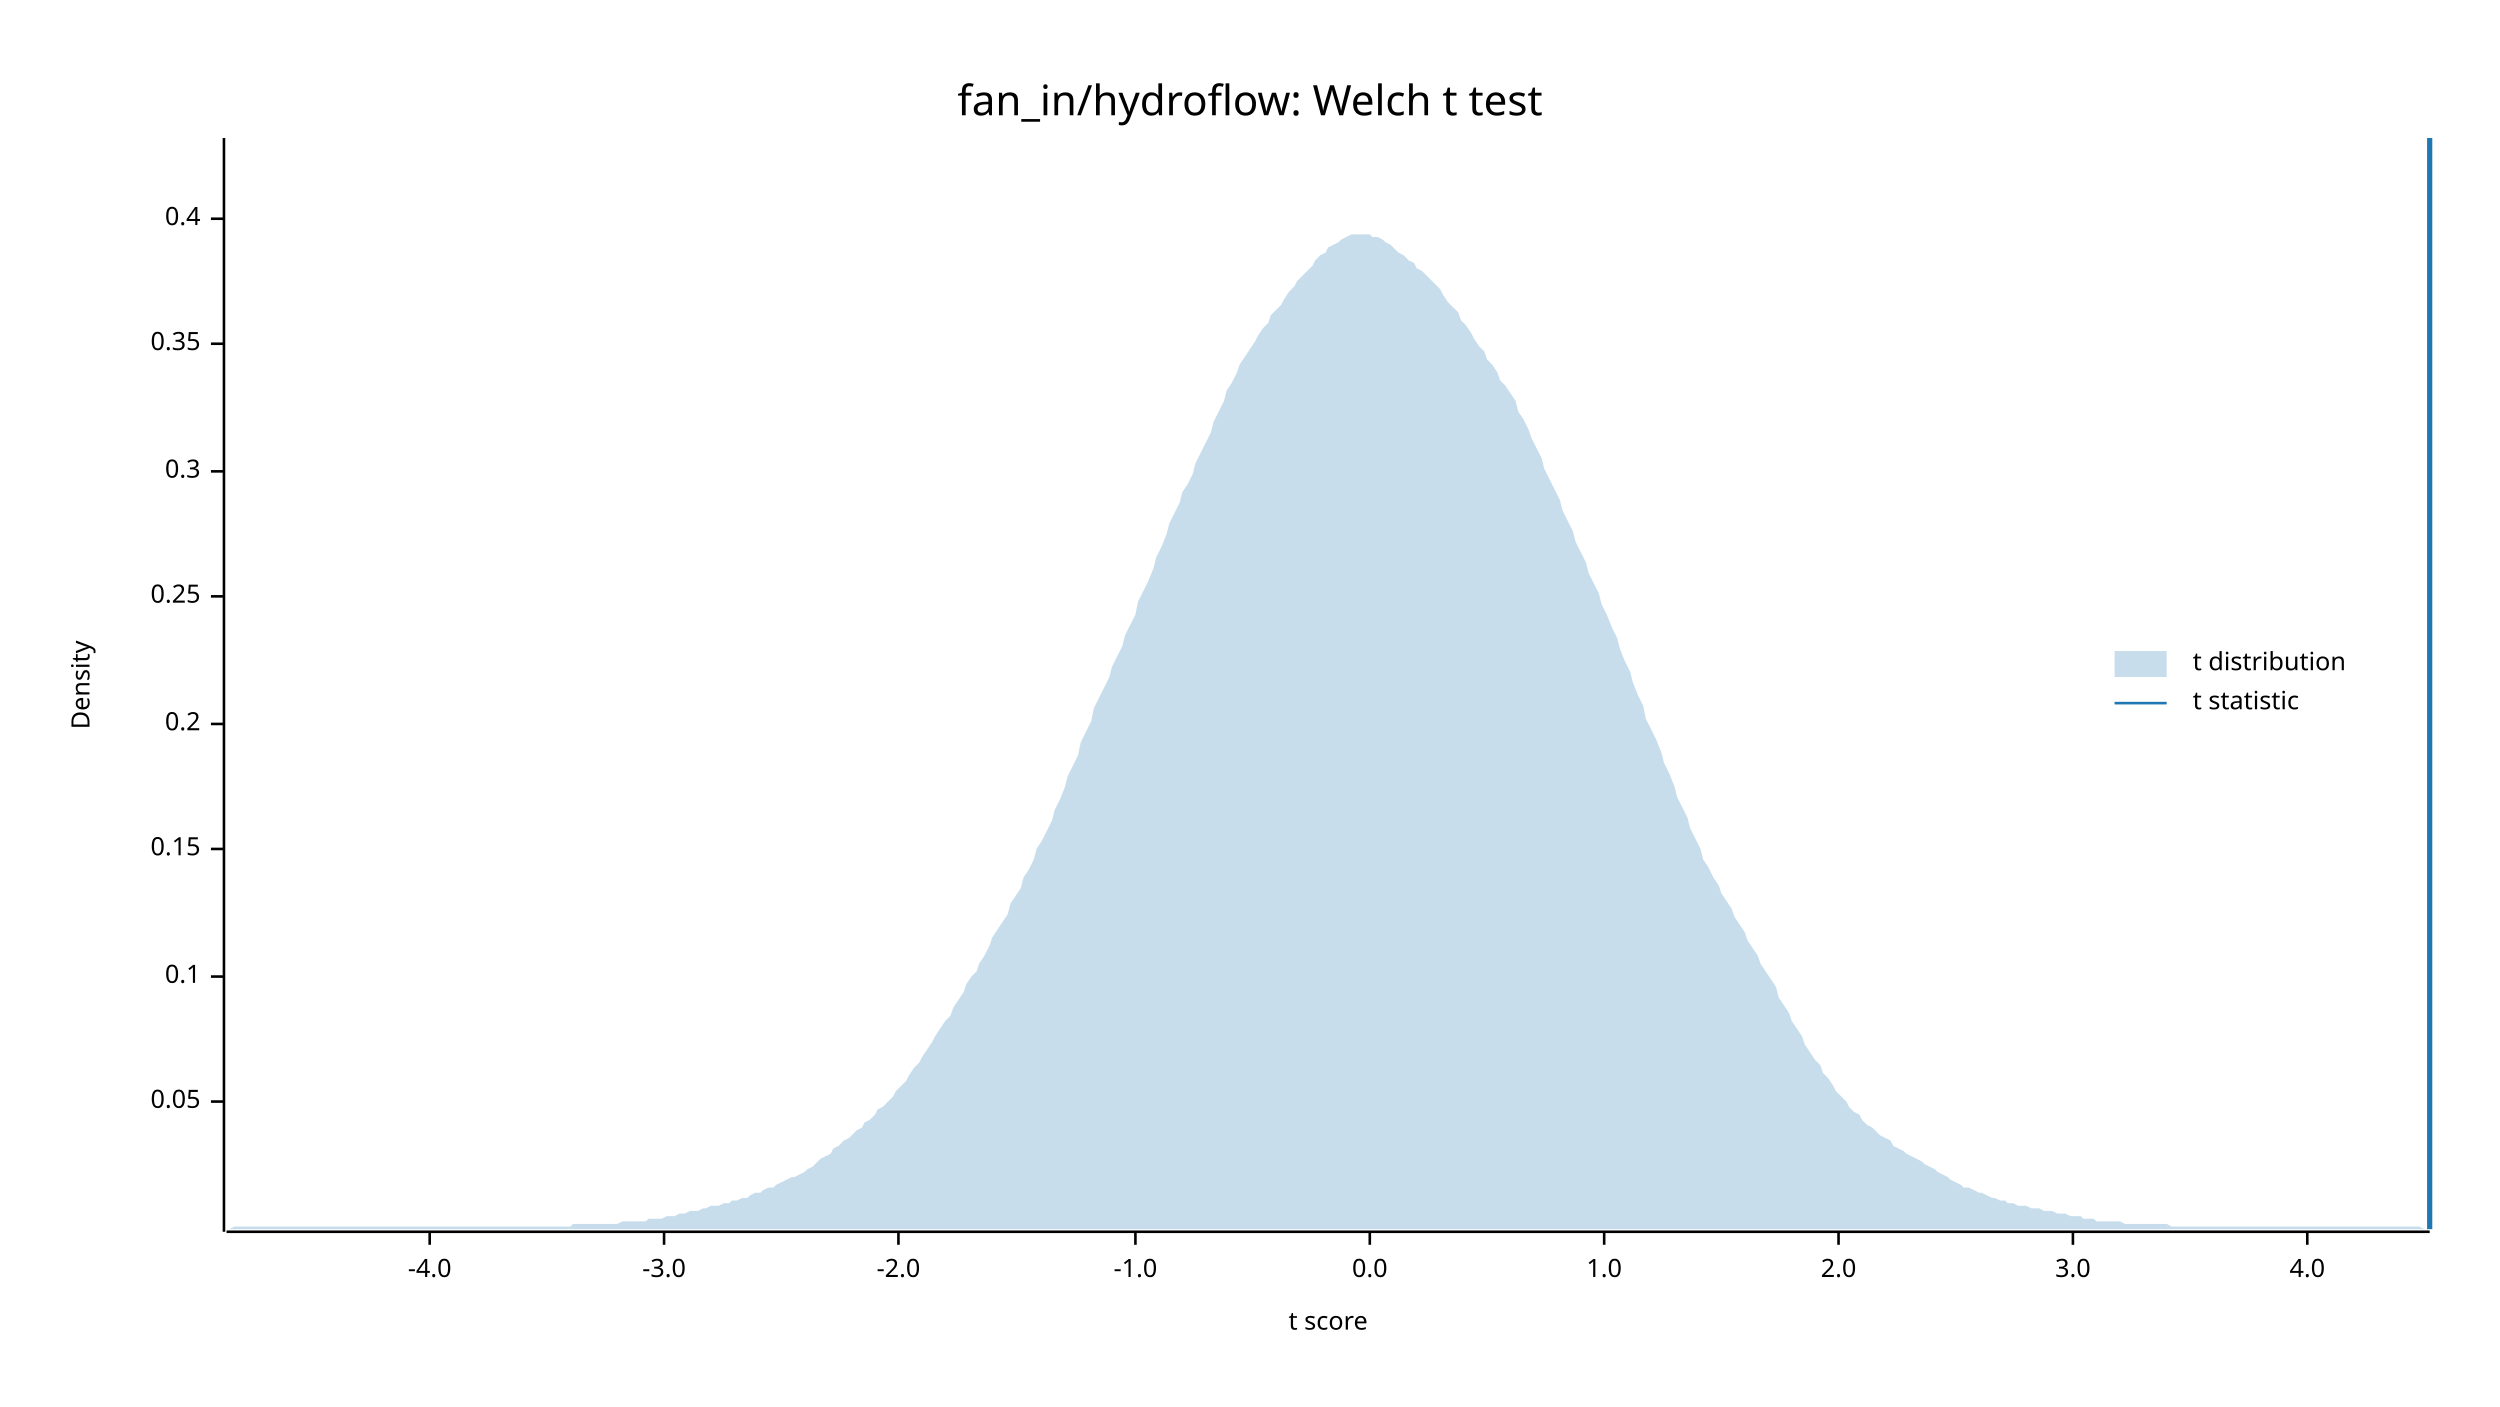
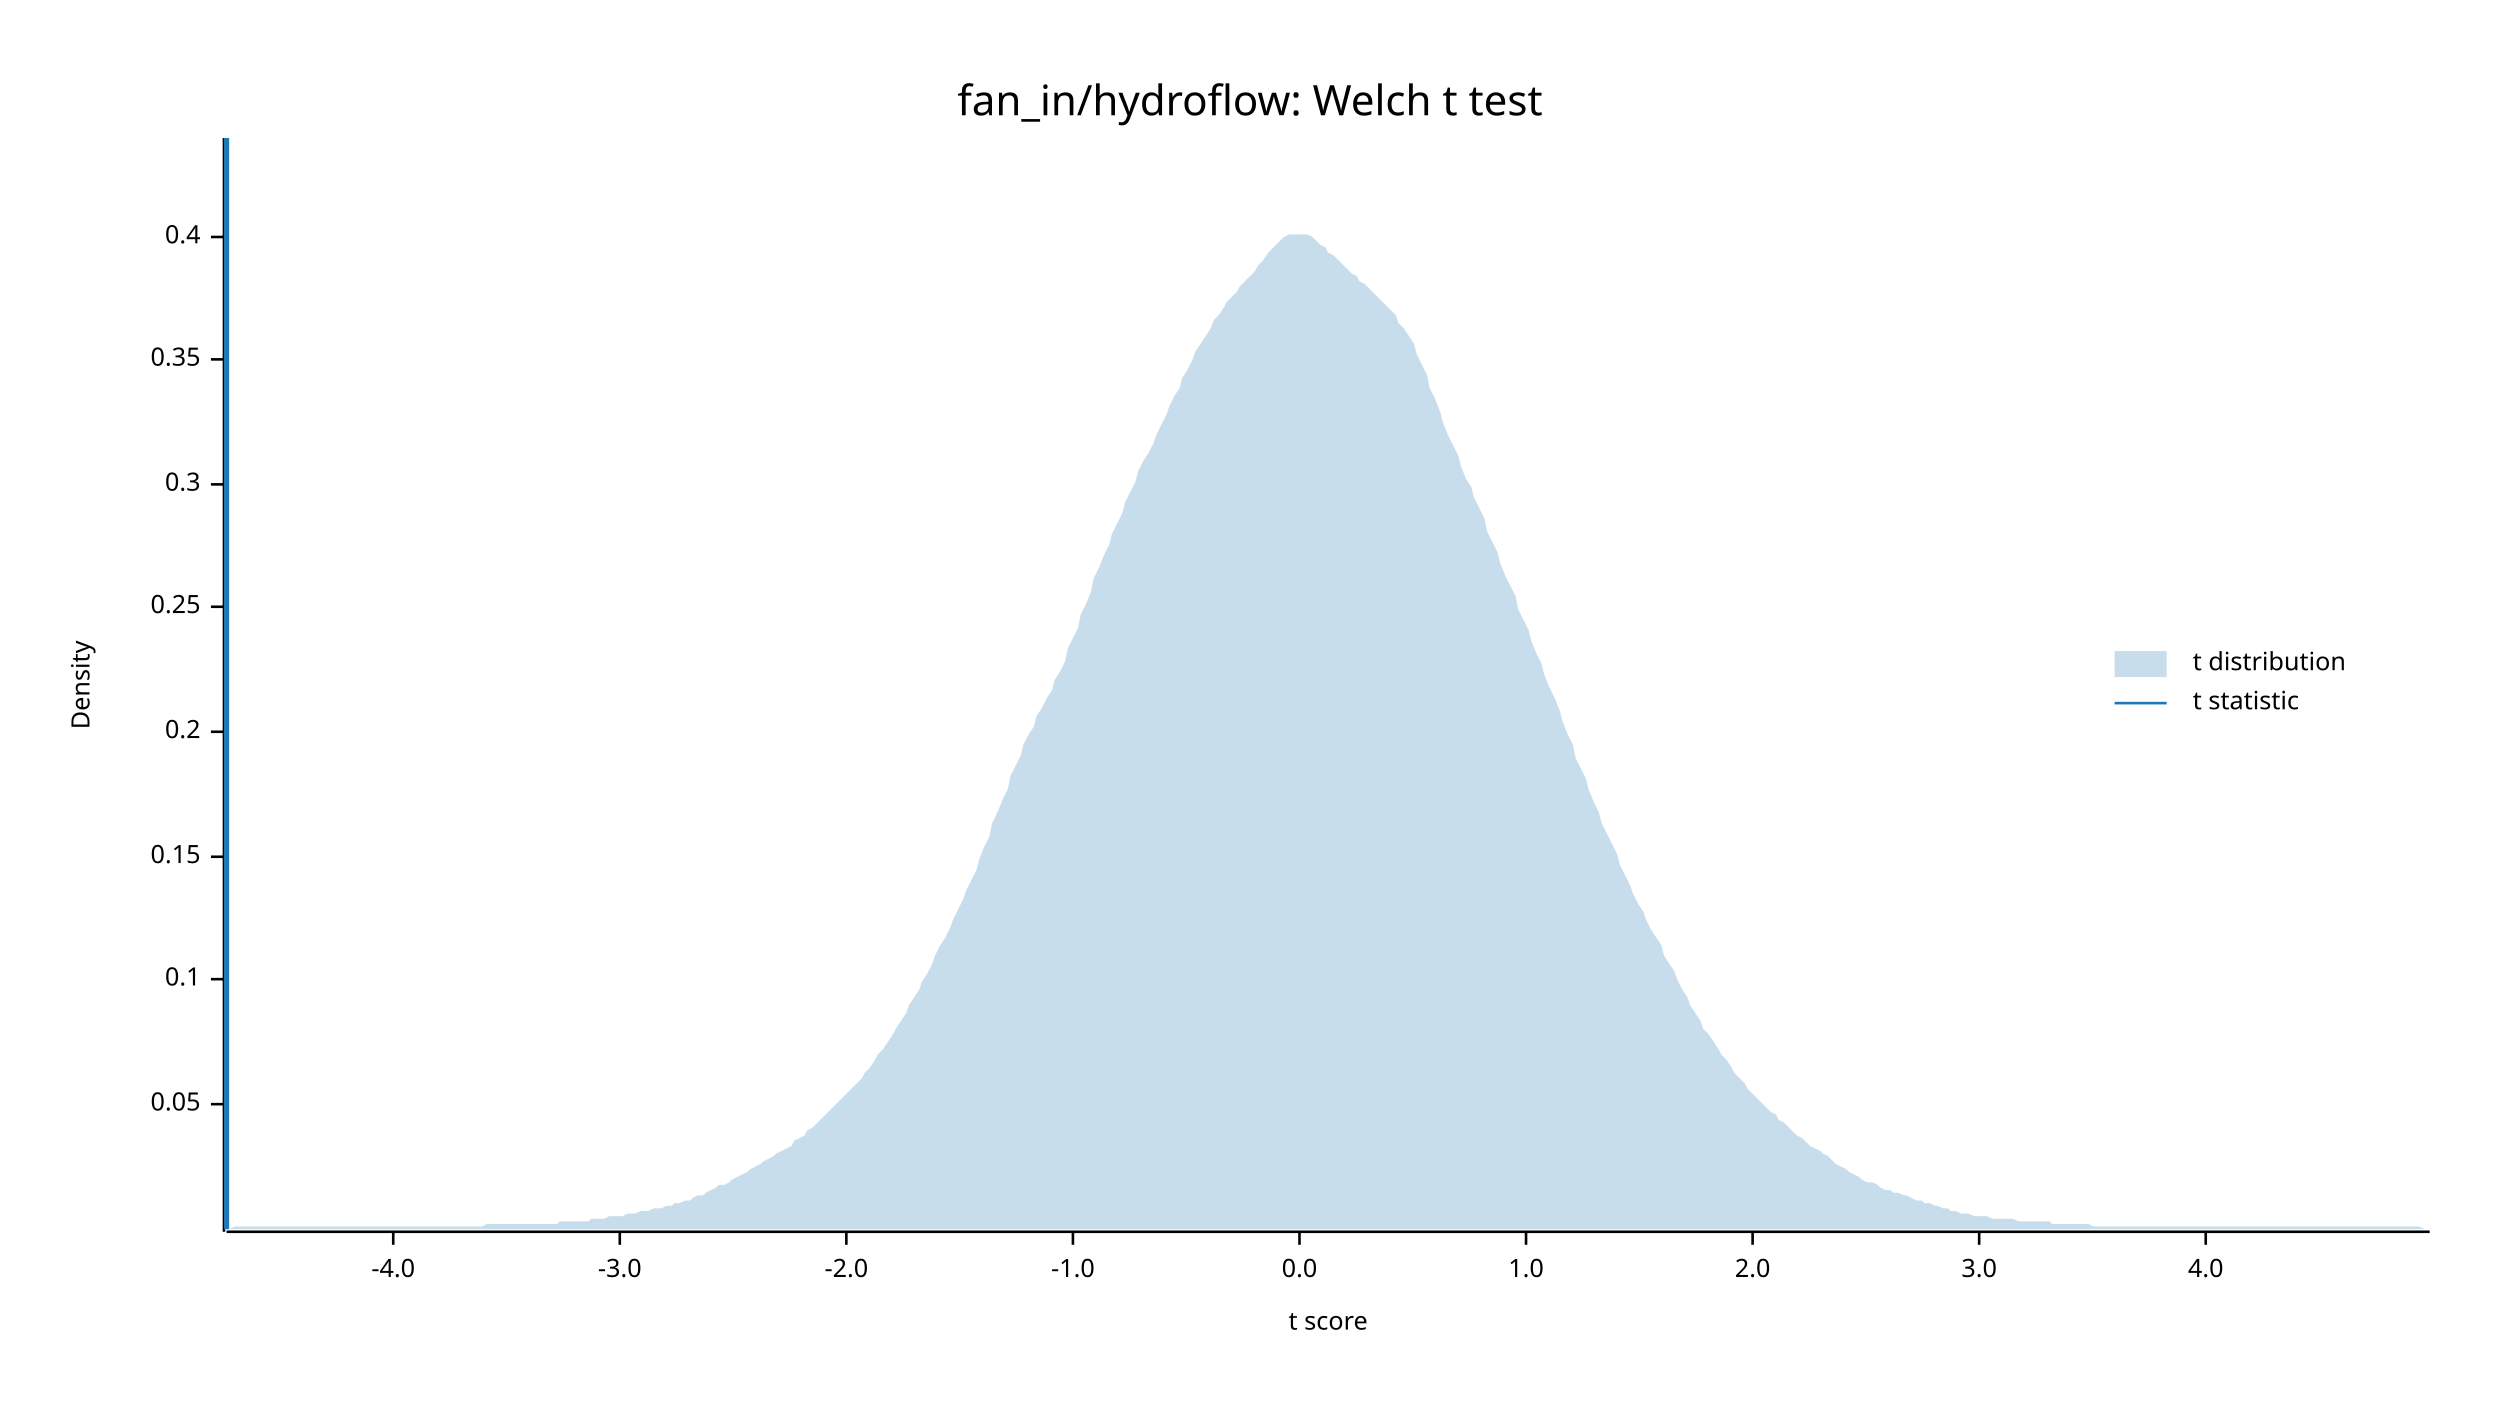
<svg xmlns="http://www.w3.org/2000/svg" width="960" height="540" viewBox="0 0 960 540">
  <text x="480" y="32" dy="0.76em" text-anchor="middle" font-family="sans-serif" font-size="16.129" opacity="1" fill="#000000">
fan_in/hydroflow: Welch t test
</text>
  <text x="27" y="263" dy="0.76em" text-anchor="middle" font-family="sans-serif" font-size="9.677" opacity="1" fill="#000000" transform="rotate(270, 27, 263)">
Density
</text>
  <text x="510" y="513" dy="-0.5ex" text-anchor="middle" font-family="sans-serif" font-size="9.677" opacity="1" fill="#000000">
t score
</text>
  <polyline fill="none" opacity="1" stroke="#000000" stroke-width="1" points="86,53 86,473 " />
-   <text x="77" y="423" dy="0.5ex" text-anchor="end" font-family="sans-serif" font-size="9.677" opacity="1" fill="#000000">
+   <text x="77" y="424" dy="0.5ex" text-anchor="end" font-family="sans-serif" font-size="9.677" opacity="1" fill="#000000">
0.05
</text>
-   <polyline fill="none" opacity="1" stroke="#000000" stroke-width="1" points="81,423 86,423 " />
-   <text x="77" y="375" dy="0.5ex" text-anchor="end" font-family="sans-serif" font-size="9.677" opacity="1" fill="#000000">
+   <polyline fill="none" opacity="1" stroke="#000000" stroke-width="1" points="81,424 86,424 " />
+   <text x="77" y="376" dy="0.5ex" text-anchor="end" font-family="sans-serif" font-size="9.677" opacity="1" fill="#000000">
0.1
</text>
-   <polyline fill="none" opacity="1" stroke="#000000" stroke-width="1" points="81,375 86,375 " />
-   <text x="77" y="326" dy="0.5ex" text-anchor="end" font-family="sans-serif" font-size="9.677" opacity="1" fill="#000000">
+   <polyline fill="none" opacity="1" stroke="#000000" stroke-width="1" points="81,376 86,376 " />
+   <text x="77" y="329" dy="0.5ex" text-anchor="end" font-family="sans-serif" font-size="9.677" opacity="1" fill="#000000">
0.15
</text>
-   <polyline fill="none" opacity="1" stroke="#000000" stroke-width="1" points="81,326 86,326 " />
-   <text x="77" y="278" dy="0.5ex" text-anchor="end" font-family="sans-serif" font-size="9.677" opacity="1" fill="#000000">
+   <polyline fill="none" opacity="1" stroke="#000000" stroke-width="1" points="81,329 86,329 " />
+   <text x="77" y="281" dy="0.5ex" text-anchor="end" font-family="sans-serif" font-size="9.677" opacity="1" fill="#000000">
0.2
</text>
-   <polyline fill="none" opacity="1" stroke="#000000" stroke-width="1" points="81,278 86,278 " />
-   <text x="77" y="229" dy="0.5ex" text-anchor="end" font-family="sans-serif" font-size="9.677" opacity="1" fill="#000000">
+   <polyline fill="none" opacity="1" stroke="#000000" stroke-width="1" points="81,281 86,281 " />
+   <text x="77" y="233" dy="0.5ex" text-anchor="end" font-family="sans-serif" font-size="9.677" opacity="1" fill="#000000">
0.25
</text>
-   <polyline fill="none" opacity="1" stroke="#000000" stroke-width="1" points="81,229 86,229 " />
-   <text x="77" y="181" dy="0.5ex" text-anchor="end" font-family="sans-serif" font-size="9.677" opacity="1" fill="#000000">
+   <polyline fill="none" opacity="1" stroke="#000000" stroke-width="1" points="81,233 86,233 " />
+   <text x="77" y="186" dy="0.5ex" text-anchor="end" font-family="sans-serif" font-size="9.677" opacity="1" fill="#000000">
0.3
</text>
-   <polyline fill="none" opacity="1" stroke="#000000" stroke-width="1" points="81,181 86,181 " />
-   <text x="77" y="132" dy="0.5ex" text-anchor="end" font-family="sans-serif" font-size="9.677" opacity="1" fill="#000000">
+   <polyline fill="none" opacity="1" stroke="#000000" stroke-width="1" points="81,186 86,186 " />
+   <text x="77" y="138" dy="0.5ex" text-anchor="end" font-family="sans-serif" font-size="9.677" opacity="1" fill="#000000">
0.35
</text>
-   <polyline fill="none" opacity="1" stroke="#000000" stroke-width="1" points="81,132 86,132 " />
-   <text x="77" y="84" dy="0.5ex" text-anchor="end" font-family="sans-serif" font-size="9.677" opacity="1" fill="#000000">
+   <polyline fill="none" opacity="1" stroke="#000000" stroke-width="1" points="81,138 86,138 " />
+   <text x="77" y="91" dy="0.5ex" text-anchor="end" font-family="sans-serif" font-size="9.677" opacity="1" fill="#000000">
0.4
</text>
-   <polyline fill="none" opacity="1" stroke="#000000" stroke-width="1" points="81,84 86,84 " />
+   <polyline fill="none" opacity="1" stroke="#000000" stroke-width="1" points="81,91 86,91 " />
  <polyline fill="none" opacity="1" stroke="#000000" stroke-width="1" points="87,473 933,473 " />
-   <text x="165" y="483" dy="0.76em" text-anchor="middle" font-family="sans-serif" font-size="9.677" opacity="1" fill="#000000">
+   <text x="151" y="483" dy="0.76em" text-anchor="middle" font-family="sans-serif" font-size="9.677" opacity="1" fill="#000000">
-4.0
</text>
-   <polyline fill="none" opacity="1" stroke="#000000" stroke-width="1" points="165,473 165,478 " />
-   <text x="255" y="483" dy="0.76em" text-anchor="middle" font-family="sans-serif" font-size="9.677" opacity="1" fill="#000000">
+   <polyline fill="none" opacity="1" stroke="#000000" stroke-width="1" points="151,473 151,478 " />
+   <text x="238" y="483" dy="0.76em" text-anchor="middle" font-family="sans-serif" font-size="9.677" opacity="1" fill="#000000">
-3.0
</text>
-   <polyline fill="none" opacity="1" stroke="#000000" stroke-width="1" points="255,473 255,478 " />
-   <text x="345" y="483" dy="0.76em" text-anchor="middle" font-family="sans-serif" font-size="9.677" opacity="1" fill="#000000">
+   <polyline fill="none" opacity="1" stroke="#000000" stroke-width="1" points="238,473 238,478 " />
+   <text x="325" y="483" dy="0.76em" text-anchor="middle" font-family="sans-serif" font-size="9.677" opacity="1" fill="#000000">
-2.0
</text>
-   <polyline fill="none" opacity="1" stroke="#000000" stroke-width="1" points="345,473 345,478 " />
-   <text x="436" y="483" dy="0.76em" text-anchor="middle" font-family="sans-serif" font-size="9.677" opacity="1" fill="#000000">
+   <polyline fill="none" opacity="1" stroke="#000000" stroke-width="1" points="325,473 325,478 " />
+   <text x="412" y="483" dy="0.76em" text-anchor="middle" font-family="sans-serif" font-size="9.677" opacity="1" fill="#000000">
-1.0
</text>
-   <polyline fill="none" opacity="1" stroke="#000000" stroke-width="1" points="436,473 436,478 " />
-   <text x="526" y="483" dy="0.76em" text-anchor="middle" font-family="sans-serif" font-size="9.677" opacity="1" fill="#000000">
+   <polyline fill="none" opacity="1" stroke="#000000" stroke-width="1" points="412,473 412,478 " />
+   <text x="499" y="483" dy="0.76em" text-anchor="middle" font-family="sans-serif" font-size="9.677" opacity="1" fill="#000000">
0.0
</text>
-   <polyline fill="none" opacity="1" stroke="#000000" stroke-width="1" points="526,473 526,478 " />
-   <text x="616" y="483" dy="0.76em" text-anchor="middle" font-family="sans-serif" font-size="9.677" opacity="1" fill="#000000">
+   <polyline fill="none" opacity="1" stroke="#000000" stroke-width="1" points="499,473 499,478 " />
+   <text x="586" y="483" dy="0.76em" text-anchor="middle" font-family="sans-serif" font-size="9.677" opacity="1" fill="#000000">
1.0
</text>
-   <polyline fill="none" opacity="1" stroke="#000000" stroke-width="1" points="616,473 616,478 " />
-   <text x="706" y="483" dy="0.76em" text-anchor="middle" font-family="sans-serif" font-size="9.677" opacity="1" fill="#000000">
+   <polyline fill="none" opacity="1" stroke="#000000" stroke-width="1" points="586,473 586,478 " />
+   <text x="673" y="483" dy="0.76em" text-anchor="middle" font-family="sans-serif" font-size="9.677" opacity="1" fill="#000000">
2.0
</text>
-   <polyline fill="none" opacity="1" stroke="#000000" stroke-width="1" points="706,473 706,478 " />
-   <text x="796" y="483" dy="0.76em" text-anchor="middle" font-family="sans-serif" font-size="9.677" opacity="1" fill="#000000">
+   <polyline fill="none" opacity="1" stroke="#000000" stroke-width="1" points="673,473 673,478 " />
+   <text x="760" y="483" dy="0.76em" text-anchor="middle" font-family="sans-serif" font-size="9.677" opacity="1" fill="#000000">
3.0
</text>
-   <polyline fill="none" opacity="1" stroke="#000000" stroke-width="1" points="796,473 796,478 " />
-   <text x="886" y="483" dy="0.76em" text-anchor="middle" font-family="sans-serif" font-size="9.677" opacity="1" fill="#000000">
+   <polyline fill="none" opacity="1" stroke="#000000" stroke-width="1" points="760,473 760,478 " />
+   <text x="847" y="483" dy="0.76em" text-anchor="middle" font-family="sans-serif" font-size="9.677" opacity="1" fill="#000000">
4.0
</text>
-   <polyline fill="none" opacity="1" stroke="#000000" stroke-width="1" points="886,473 886,478 " />
-   <polygon opacity="0.25" fill="#1F78B4" points="87,472 88,472 90,471 92,471 93,471 95,471 97,471 98,471 100,471 102,471 103,471 105,471 107,471 109,471 110,471 112,471 114,471 115,471 117,471 119,471 120,471 122,471 124,471 125,471 127,471 129,471 131,471 132,471 134,471 136,471 137,471 139,471 141,471 142,471 144,471 146,471 148,471 149,471 151,471 153,471 154,471 156,471 158,471 159,471 161,471 163,471 164,471 166,471 168,471 170,471 171,471 173,471 175,471 176,471 178,471 180,471 181,471 183,471 185,471 187,471 188,471 190,471 192,471 193,471 195,471 197,471 198,471 200,471 202,471 203,471 205,471 207,471 209,471 210,471 212,471 214,471 215,471 217,471 219,471 220,470 222,470 224,470 226,470 227,470 229,470 231,470 232,470 234,470 236,470 237,470 239,469 241,469 242,469 244,469 246,469 248,469 249,468 251,468 253,468 254,468 256,467 258,467 259,467 261,466 263,466 265,465 266,465 268,465 270,464 271,464 273,463 275,463 276,463 278,462 280,462 281,461 283,461 285,460 287,460 288,459 290,458 292,458 293,457 295,456 297,456 298,455 300,454 302,453 304,452 305,452 307,451 309,450 310,449 312,448 314,446 315,445 317,444 319,443 320,441 322,440 324,438 326,437 327,436 329,434 331,433 332,431 334,430 336,428 337,426 339,425 341,423 343,421 344,419 346,417 348,415 349,413 351,410 353,408 354,406 356,403 358,400 359,398 361,395 363,392 365,390 366,387 368,384 370,381 371,378 373,375 375,373 376,370 378,367 380,363 381,360 383,357 385,354 387,351 388,347 390,344 392,341 393,337 395,334 397,330 398,326 400,323 402,319 404,315 405,311 407,307 409,302 410,298 412,294 414,290 415,285 417,281 419,277 420,272 422,268 424,264 426,260 427,256 429,252 431,248 432,244 434,240 436,236 437,231 439,227 441,223 443,218 444,214 446,210 448,205 449,201 451,197 453,193 454,189 456,186 458,182 459,178 461,174 463,170 465,166 466,162 468,158 470,154 471,150 473,147 475,143 476,140 478,137 480,134 482,131 483,129 485,126 487,124 488,121 490,119 492,117 493,115 495,112 497,110 498,108 500,106 502,104 504,102 505,100 507,98 509,97 510,95 512,94 514,93 515,92 517,91 519,90 521,90 522,90 524,90 526,90 527,91 529,91 531,92 532,93 534,94 536,96 537,97 539,98 541,100 543,101 544,103 546,104 548,106 549,107 551,109 553,111 554,113 556,116 558,118 560,120 561,123 563,125 565,128 566,130 568,133 570,135 571,138 573,140 575,143 576,146 578,148 580,151 582,154 583,158 585,161 587,165 588,168 590,172 592,176 593,180 595,184 597,188 599,192 600,196 602,200 604,204 605,208 607,212 609,216 610,220 612,224 614,228 615,232 617,236 619,241 621,245 622,249 624,254 626,258 627,262 629,267 631,271 632,276 634,280 636,284 638,289 639,293 641,297 643,302 644,306 646,310 648,314 649,318 651,322 653,326 654,330 656,333 658,337 660,340 661,343 663,346 665,349 666,352 668,355 670,358 671,361 673,364 675,367 676,370 678,373 680,376 682,379 683,383 685,386 687,389 688,392 690,395 692,398 693,401 695,404 697,407 699,409 700,412 702,414 704,417 705,419 707,421 709,423 710,425 712,427 714,428 715,430 717,432 719,433 721,435 722,436 724,437 726,438 727,440 729,441 731,442 732,443 734,444 736,445 738,446 739,447 741,448 743,449 744,450 746,451 748,452 749,453 751,454 753,455 754,456 756,456 758,457 760,458 761,458 763,459 765,460 766,460 768,461 770,461 771,462 773,462 775,463 777,463 778,463 780,464 782,464 783,464 785,465 787,465 788,465 790,466 792,466 793,466 795,467 797,467 799,467 800,468 802,468 804,468 805,469 807,469 809,469 810,469 812,469 814,469 816,470 817,470 819,470 821,470 822,470 824,470 826,470 827,470 829,470 831,470 832,470 834,471 836,471 838,471 839,471 841,471 843,471 844,471 846,471 848,471 849,471 851,471 853,471 855,471 856,471 858,471 860,471 861,471 863,471 865,471 866,471 868,471 870,471 871,471 873,471 875,471 877,471 878,471 880,471 882,471 883,471 885,471 887,471 888,471 890,471 892,471 894,471 895,471 897,471 899,471 900,471 902,471 904,471 905,471 907,471 909,471 910,471 912,471 914,471 916,471 917,471 919,471 921,471 922,471 924,471 926,471 927,471 929,471 931,472 933,472 933,472 87,472 " />
-   <polyline fill="none" opacity="1" stroke="#1F78B4" stroke-width="2" points="933,472 933,53 " />
+   <polyline fill="none" opacity="1" stroke="#000000" stroke-width="1" points="847,473 847,478 " />
+   <polygon opacity="0.25" fill="#1F78B4" points="87,472 88,472 90,471 92,471 93,471 95,471 97,471 98,471 100,471 102,471 103,471 105,471 107,471 109,471 110,471 112,471 114,471 115,471 117,471 119,471 120,471 122,471 124,471 125,471 127,471 129,471 131,471 132,471 134,471 136,471 137,471 139,471 141,471 142,471 144,471 146,471 148,471 149,471 151,471 153,471 154,471 156,471 158,471 159,471 161,471 163,471 164,471 166,471 168,471 170,471 171,471 173,471 175,471 176,471 178,471 180,471 181,471 183,471 185,471 187,470 188,470 190,470 192,470 193,470 195,470 197,470 198,470 200,470 202,470 203,470 205,470 207,470 209,470 210,470 212,470 214,470 215,469 217,469 219,469 220,469 222,469 224,469 226,469 227,468 229,468 231,468 232,468 234,467 236,467 237,467 239,467 241,466 242,466 244,466 246,465 248,465 249,465 251,464 253,464 254,464 256,463 258,463 259,462 261,462 263,461 265,461 266,460 268,459 270,459 271,458 273,457 275,456 276,455 278,455 280,454 281,453 283,452 285,451 287,450 288,449 290,448 292,447 293,446 295,445 297,444 298,443 300,442 302,441 304,440 305,438 307,437 309,436 310,434 312,433 314,431 315,430 317,428 319,426 320,425 322,423 324,421 326,419 327,418 329,416 331,414 332,412 334,410 336,407 337,405 339,403 341,400 343,397 344,395 346,392 348,389 349,386 351,383 353,380 354,377 356,374 358,370 359,367 361,363 363,360 365,356 366,353 368,349 370,345 371,342 373,338 375,334 376,330 378,325 380,321 381,316 383,312 385,307 387,303 388,298 390,294 392,290 393,286 395,282 397,279 398,275 400,272 402,268 404,265 405,261 407,258 409,254 410,249 412,245 414,241 415,236 417,232 419,227 420,222 422,218 424,213 426,209 427,205 429,201 431,197 432,193 434,189 436,185 437,181 439,177 441,174 443,170 444,167 446,163 448,159 449,156 451,152 453,149 454,145 456,142 458,138 459,135 461,132 463,129 465,126 466,123 468,121 470,118 471,116 473,114 475,112 476,110 478,108 480,106 482,104 483,102 485,100 487,97 488,96 490,94 492,92 493,91 495,90 497,90 498,90 500,90 502,90 504,91 505,92 507,94 509,95 510,97 512,98 514,100 515,101 517,103 519,105 521,106 522,108 524,109 526,111 527,112 529,114 531,116 532,117 534,119 536,121 537,124 539,126 541,129 543,132 544,136 546,140 548,144 549,149 551,153 553,158 554,162 556,167 558,171 560,175 561,179 563,184 565,187 566,191 568,195 570,199 571,204 573,208 575,212 576,216 578,221 580,225 582,229 583,234 585,238 587,242 588,246 590,251 592,255 593,259 595,264 597,268 599,273 600,277 602,282 604,286 605,291 607,295 609,299 610,303 612,308 614,312 615,316 617,320 619,324 621,328 622,332 624,336 626,340 627,343 629,347 631,350 632,353 634,357 636,360 638,363 639,367 641,370 643,373 644,376 646,380 648,383 649,386 651,389 653,392 654,395 656,397 658,400 660,403 661,405 663,407 665,410 666,412 668,414 670,416 671,418 673,420 675,422 676,423 678,425 680,427 682,428 683,430 685,431 687,433 688,434 690,436 692,437 693,438 695,440 697,441 699,442 700,443 702,444 704,446 705,447 707,448 709,449 710,450 712,451 714,452 715,453 717,454 719,454 721,455 722,456 724,457 726,457 727,458 729,458 731,459 732,459 734,460 736,461 738,461 739,462 741,462 743,463 744,463 746,464 748,464 749,465 751,465 753,466 754,466 756,466 758,467 760,467 761,467 763,467 765,468 766,468 768,468 770,468 771,468 773,468 775,469 777,469 778,469 780,469 782,469 783,469 785,469 787,469 788,470 790,470 792,470 793,470 795,470 797,470 799,470 800,470 802,470 804,471 805,471 807,471 809,471 810,471 812,471 814,471 816,471 817,471 819,471 821,471 822,471 824,471 826,471 827,471 829,471 831,471 832,471 834,471 836,471 838,471 839,471 841,471 843,471 844,471 846,471 848,471 849,471 851,471 853,471 855,471 856,471 858,471 860,471 861,471 863,471 865,471 866,471 868,471 870,471 871,471 873,471 875,471 877,471 878,471 880,471 882,471 883,471 885,471 887,471 888,471 890,471 892,471 894,471 895,471 897,471 899,471 900,471 902,471 904,471 905,471 907,471 909,471 910,471 912,471 914,471 916,471 917,471 919,471 921,471 922,471 924,471 926,471 927,471 929,471 931,472 933,472 933,472 87,472 " />
+   <polyline fill="none" opacity="1" stroke="#1F78B4" stroke-width="2" points="87,472 87,53 " />
  <text x="842" y="250" dy="0.76em" text-anchor="start" font-family="sans-serif" font-size="9.677" opacity="1" fill="#000000">
t distribution
</text>
  <text x="842" y="265" dy="0.76em" text-anchor="start" font-family="sans-serif" font-size="9.677" opacity="1" fill="#000000">
t statistic
</text>
  <rect x="812" y="250" width="20" height="10" opacity="0.25" fill="#1F78B4" stroke="none" />
  <polyline fill="none" opacity="1" stroke="#1F78B4" stroke-width="1" points="812,270 832,270 " />
</svg>
